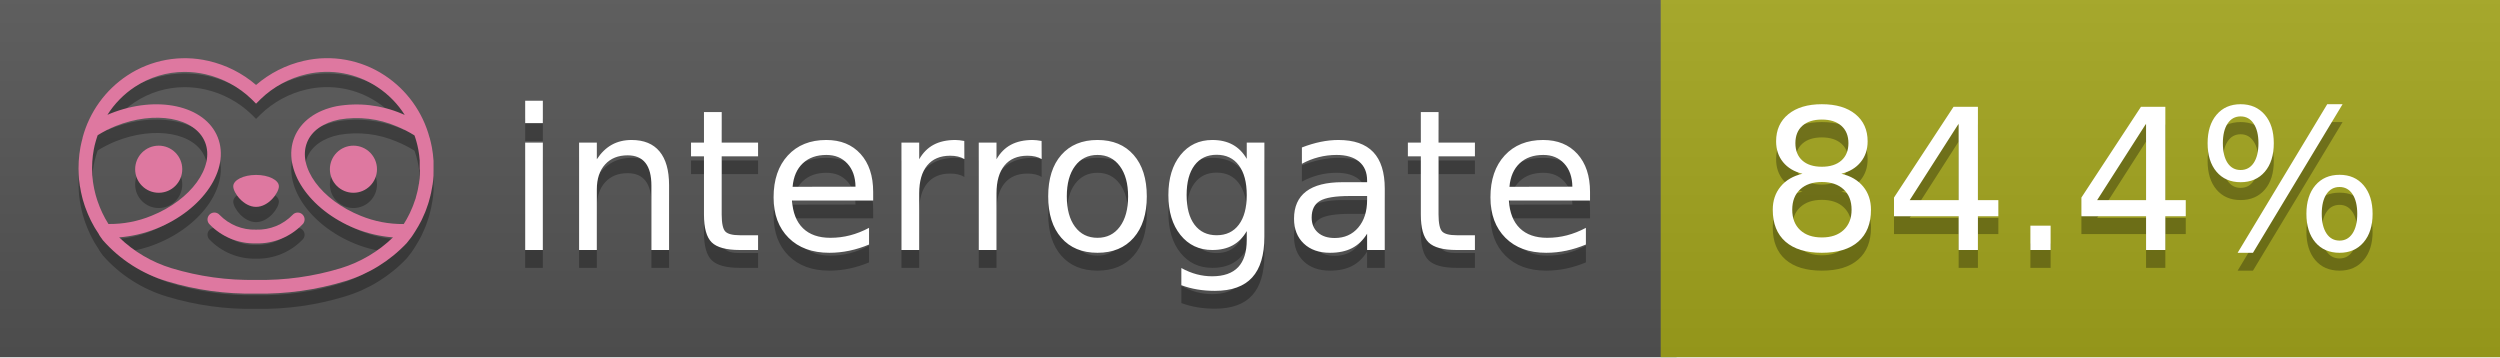
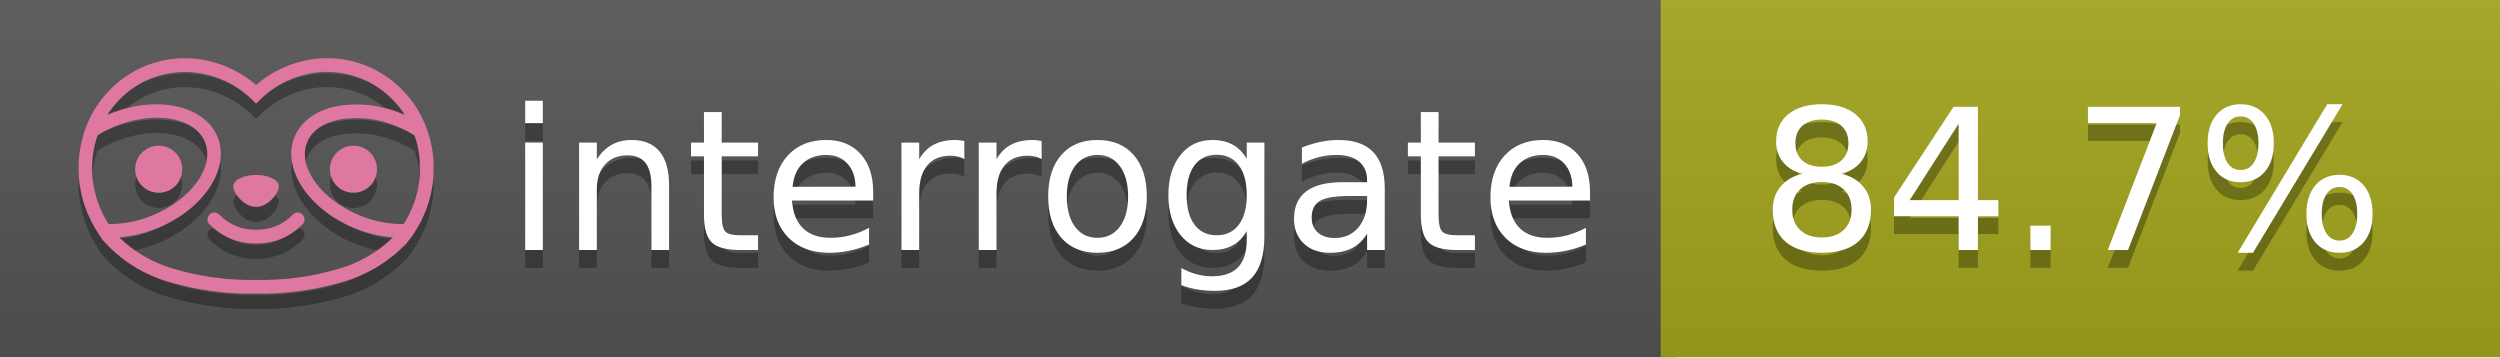
<svg xmlns="http://www.w3.org/2000/svg" width="140" height="20" viewBox="0 0 140 20" version="1.1" xml:space="preserve" style="fill-rule:evenodd;clip-rule:evenodd;stroke-linejoin:round;stroke-miterlimit:2;">
  <g transform="matrix(1,0,0,1,22,0)">
    <g id="backgrounds" transform="matrix(1.32789,0,0,1,-22.3892,0)">
      <rect x="0" y="0" width="71" height="20" style="fill:rgb(85,85,85);" />
    </g>
    <rect x="71" y="0" width="47" height="20" data-interrogate="color" style="fill:#a4a61d" />
    <g transform="matrix(1.19746,0,0,1,-22.3744,-4.85723e-16)">
      <rect x="0" y="0" width="118" height="20" style="fill:url(#_Linear1);" />
    </g>
  </g>
  <g fill="#fff" text-anchor="middle" font-family="DejaVu Sans,Verdana,Geneva,sans-serif" font-size="110">
    <text x="590" y="150" fill="#010101" fill-opacity=".3" transform="scale(.1)" textLength="610">interrogate</text>
    <text x="590" y="140" transform="scale(.1)" textLength="610">interrogate</text>
-     <text x="1160" y="150" fill="#010101" fill-opacity=".3" transform="scale(.1)" textLength="370" data-interrogate="result">84.4%</text>
-     <text x="1160" y="140" transform="scale(.1)" textLength="370" data-interrogate="result">84.4%</text>
+     <text x="1160" y="150" fill="#010101" fill-opacity=".3" transform="scale(.1)" textLength="370" data-interrogate="result">84.7%</text>
+     <text x="1160" y="140" transform="scale(.1)" textLength="370" data-interrogate="result">84.7%</text>
  </g>
  <g id="logo-shadow" transform="matrix(0.854876,0,0,0.854876,-6.73514,1.732)">
    <g transform="matrix(0.299012,0,0,0.299012,9.70229,-6.68582)">
      <path d="M50,64.25C52.76,64.25 55,61.13 55,59.75C55,58.37 52.76,57.25 50,57.25C47.24,57.25 45,58.37 45,59.75C45,61.13 47.24,64.25 50,64.25Z" style="fill:rgb(1,1,1);fill-opacity:0.3;fill-rule:nonzero;" />
    </g>
    <g transform="matrix(0.299012,0,0,0.299012,9.70229,-6.68582)">
      <path d="M88,49.05C86.506,43.475 83.018,38.638 78.2,35.46C72.969,32.002 66.539,30.844 60.43,32.26C56.576,33.145 52.995,34.958 50,37.54C46.998,34.958 43.411,33.149 39.55,32.27C33.441,30.853 27.011,32.011 21.78,35.47C16.97,38.652 13.489,43.489 12,49.06L12,49.13C11.82,49.79 11.66,50.46 11.53,51.13C11.146,53.207 11.021,55.323 11.16,57.43C11.16,58.03 11.26,58.63 11.34,59.23C11.34,59.51 11.43,59.79 11.48,60.07C11.53,60.35 11.58,60.68 11.64,60.98C11.7,61.28 11.8,61.69 11.89,62.05C11.98,62.41 11.99,62.47 12.05,62.68C12.16,63.07 12.28,63.46 12.41,63.84L12.58,64.34C12.72,64.74 12.88,65.14 13.04,65.53L13.23,65.98C13.403,66.373 13.583,66.767 13.77,67.16L13.99,67.59C14.19,67.97 14.39,68.35 14.61,68.73L14.87,69.15C15.1,69.52 15.33,69.89 15.58,70.26L15.58,70.32L15.99,70.93C16.14,71.14 16.29,71.36 16.45,71.57C20.206,75.83 25.086,78.95 30.53,80.57C36.839,82.48 43.41,83.385 50,83.25C56.599,83.374 63.177,82.456 69.49,80.53C74.644,78.978 79.303,76.102 83,72.19C83.34,71.78 83.65,71.35 84,70.92L84.18,70.66L84.33,70.44L84.41,70.32C84.55,70.12 84.67,69.9 84.81,69.7C85.07,69.3 85.32,68.89 85.55,68.48C85.78,68.07 86.02,67.65 86.23,67.22C86.31,67.05 86.39,66.88 86.47,66.7C86.67,66.28 86.85,65.87 87.03,65.44L87.23,64.92C87.397,64.487 87.55,64.05 87.69,63.61L87.85,63.09C87.98,62.64 88.1,62.19 88.21,61.74C88.21,61.57 88.3,61.39 88.33,61.22C88.43,60.75 88.52,60.22 88.6,59.79C88.6,59.64 88.66,59.49 88.68,59.33C88.77,58.71 88.84,58.08 88.88,57.45L88.88,54.17C88.817,53.164 88.693,52.162 88.51,51.17C88.38,50.5 88.23,49.84 88.05,49.17L88,49.05ZM85.89,56.44L85.89,57.23C85.89,57.78 85.79,58.32 85.72,58.86C85.72,59.01 85.72,59.15 85.65,59.3C85.59,59.7 85.51,60.11 85.43,60.51L85.32,60.99C85.23,61.38 85.12,61.77 85.01,62.16C85.01,62.31 84.93,62.46 84.88,62.6C84.74,63.04 84.59,63.47 84.42,63.9L84.27,64.28C84.1,64.71 83.91,65.14 83.71,65.56C83.51,65.98 83.43,66.12 83.28,66.4L83.01,66.91C82.83,67.223 82.643,67.537 82.45,67.85L82.35,68.01C79.121,68.047 75.918,67.434 72.93,66.21C64.27,62.74 59,55.52 61.18,50.11C62.18,47.6 64.7,45.82 68.26,45.11C72.489,44.395 76.835,44.908 80.78,46.59C82.141,47.144 83.453,47.813 84.7,48.59C84.76,48.76 84.82,48.93 84.88,49.1C84.94,49.27 85.05,49.63 85.12,49.9C85.28,50.5 85.44,51.1 85.55,51.73C85.691,52.507 85.792,53.292 85.85,54.08L85.85,55.89C85.85,56.12 85.91,56.25 85.91,56.45L85.89,56.44ZM17.66,68C16.668,66.435 15.869,64.756 15.28,63L15.17,62.68C15.06,62.35 14.96,62.01 14.87,61.68C14.823,61.493 14.777,61.31 14.73,61.13C14.66,60.84 14.59,60.55 14.53,60.27C14.47,59.99 14.43,59.72 14.38,59.44C14.33,59.16 14.3,59 14.27,58.78C14.2,58.27 14.15,57.78 14.11,57.23L14.11,57.03C14.008,55.236 14.122,53.437 14.45,51.67C14.56,51.06 14.71,50.46 14.88,49.87C14.96,49.59 15.04,49.32 15.13,49.05C15.22,48.78 15.24,48.72 15.3,48.55C16.548,47.774 17.859,47.105 19.22,46.55C27.86,43.09 36.65,44.67 38.82,50.08C40.99,55.49 35.73,62.74 27.09,66.2C24.101,67.431 20.893,68.043 17.66,68ZM68.57,77.68C62.554,79.508 56.287,80.376 50,80.25C43.737,80.37 37.495,79.506 31.5,77.69C27.185,76.38 23.243,74.062 20,70.93C22.815,70.706 25.58,70.055 28.2,69C38.37,64.92 44.39,56 41.6,49C38.81,42 28.27,39.72 18.1,43.8L17.43,44.09C18.973,41.648 21.019,39.561 23.43,37.97C26.671,35.824 30.473,34.68 34.36,34.68C35.884,34.681 37.404,34.852 38.89,35.19C42.694,36.049 46.191,37.935 49,40.64L50,41.64L51,40.64C53.797,37.937 57.279,36.049 61.07,35.18C66.402,33.947 72.014,34.968 76.57,38C78.98,39.588 81.026,41.671 82.57,44.11L81.9,43.82C77.409,41.921 72.464,41.355 67.66,42.19C63.08,43.12 59.79,45.54 58.39,49.02C55.6,55.97 61.62,64.94 71.79,69.02C74.414,70.07 77.182,70.714 80,70.93C76.776,74.05 72.859,76.363 68.57,77.68Z" style="fill:rgb(1,1,1);fill-opacity:0.3;fill-rule:nonzero;" />
    </g>
    <g transform="matrix(0.299012,0,0,0.299012,9.70229,-6.68582)">
      <circle cx="71.33" cy="56" r="5.16" style="fill:rgb(1,1,1);fill-opacity:0.3;" />
    </g>
    <g transform="matrix(0.299012,0,0,0.299012,9.70229,-6.68582)">
      <circle cx="28.67" cy="56" r="5.16" style="fill:rgb(1,1,1);fill-opacity:0.3;" />
    </g>
    <g transform="matrix(0.299012,0,0,0.299012,9.70229,-6.68582)">
      <path d="M58,66C55.912,68.161 53.003,69.339 50,69.24C46.997,69.339 44.088,68.161 42,66C41.714,65.677 41.302,65.491 40.87,65.491C40.042,65.491 39.361,66.172 39.361,67C39.361,67.368 39.496,67.724 39.74,68C42.403,70.804 46.134,72.35 50,72.25C53.862,72.347 57.59,70.802 60.25,68C60.495,67.725 60.63,67.369 60.63,67C60.63,66.174 59.951,65.495 59.125,65.495C58.695,65.495 58.285,65.679 58,66Z" style="fill:rgb(1,1,1);fill-opacity:0.3;fill-rule:nonzero;" />
    </g>
  </g>
  <g id="logo-pink" transform="matrix(0.854876,0,0,0.854876,-6.73514,0.877124)">
    <g transform="matrix(0.299012,0,0,0.299012,9.70229,-6.68582)">
      <path d="M50,64.25C52.76,64.25 55,61.13 55,59.75C55,58.37 52.76,57.25 50,57.25C47.24,57.25 45,58.37 45,59.75C45,61.13 47.24,64.25 50,64.25Z" style="fill:rgb(222,120,160);fill-rule:nonzero;" />
    </g>
    <g transform="matrix(0.299012,0,0,0.299012,9.70229,-6.68582)">
      <path d="M88,49.05C86.506,43.475 83.018,38.638 78.2,35.46C72.969,32.002 66.539,30.844 60.43,32.26C56.576,33.145 52.995,34.958 50,37.54C46.998,34.958 43.411,33.149 39.55,32.27C33.441,30.853 27.011,32.011 21.78,35.47C16.97,38.652 13.489,43.489 12,49.06L12,49.13C11.82,49.79 11.66,50.46 11.53,51.13C11.146,53.207 11.021,55.323 11.16,57.43C11.16,58.03 11.26,58.63 11.34,59.23C11.34,59.51 11.43,59.79 11.48,60.07C11.53,60.35 11.58,60.68 11.64,60.98C11.7,61.28 11.8,61.69 11.89,62.05C11.98,62.41 11.99,62.47 12.05,62.68C12.16,63.07 12.28,63.46 12.41,63.84L12.58,64.34C12.72,64.74 12.88,65.14 13.04,65.53L13.23,65.98C13.403,66.373 13.583,66.767 13.77,67.16L13.99,67.59C14.19,67.97 14.39,68.35 14.61,68.73L14.87,69.15C15.1,69.52 15.33,69.89 15.58,70.26L15.58,70.32L15.99,70.93C16.14,71.14 16.29,71.36 16.45,71.57C20.206,75.83 25.086,78.95 30.53,80.57C36.839,82.48 43.41,83.385 50,83.25C56.599,83.374 63.177,82.456 69.49,80.53C74.644,78.978 79.303,76.102 83,72.19C83.34,71.78 83.65,71.35 84,70.92L84.18,70.66L84.33,70.44L84.41,70.32C84.55,70.12 84.67,69.9 84.81,69.7C85.07,69.3 85.32,68.89 85.55,68.48C85.78,68.07 86.02,67.65 86.23,67.22C86.31,67.05 86.39,66.88 86.47,66.7C86.67,66.28 86.85,65.87 87.03,65.44L87.23,64.92C87.397,64.487 87.55,64.05 87.69,63.61L87.85,63.09C87.98,62.64 88.1,62.19 88.21,61.74C88.21,61.57 88.3,61.39 88.33,61.22C88.43,60.75 88.52,60.22 88.6,59.79C88.6,59.64 88.66,59.49 88.68,59.33C88.77,58.71 88.84,58.08 88.88,57.45L88.88,54.17C88.817,53.164 88.693,52.162 88.51,51.17C88.38,50.5 88.23,49.84 88.05,49.17L88,49.05ZM85.89,56.44L85.89,57.23C85.89,57.78 85.79,58.32 85.72,58.86C85.72,59.01 85.72,59.15 85.65,59.3C85.59,59.7 85.51,60.11 85.43,60.51L85.32,60.99C85.23,61.38 85.12,61.77 85.01,62.16C85.01,62.31 84.93,62.46 84.88,62.6C84.74,63.04 84.59,63.47 84.42,63.9L84.27,64.28C84.1,64.71 83.91,65.14 83.71,65.56C83.51,65.98 83.43,66.12 83.28,66.4L83.01,66.91C82.83,67.223 82.643,67.537 82.45,67.85L82.35,68.01C79.121,68.047 75.918,67.434 72.93,66.21C64.27,62.74 59,55.52 61.18,50.11C62.18,47.6 64.7,45.82 68.26,45.11C72.489,44.395 76.835,44.908 80.78,46.59C82.141,47.144 83.453,47.813 84.7,48.59C84.76,48.76 84.82,48.93 84.88,49.1C84.94,49.27 85.05,49.63 85.12,49.9C85.28,50.5 85.44,51.1 85.55,51.73C85.691,52.507 85.792,53.292 85.85,54.08L85.85,55.89C85.85,56.12 85.91,56.25 85.91,56.45L85.89,56.44ZM17.66,68C16.668,66.435 15.869,64.756 15.28,63L15.17,62.68C15.06,62.35 14.96,62.01 14.87,61.68C14.823,61.493 14.777,61.31 14.73,61.13C14.66,60.84 14.59,60.55 14.53,60.27C14.47,59.99 14.43,59.72 14.38,59.44C14.33,59.16 14.3,59 14.27,58.78C14.2,58.27 14.15,57.78 14.11,57.23L14.11,57.03C14.008,55.236 14.122,53.437 14.45,51.67C14.56,51.06 14.71,50.46 14.88,49.87C14.96,49.59 15.04,49.32 15.13,49.05C15.22,48.78 15.24,48.72 15.3,48.55C16.548,47.774 17.859,47.105 19.22,46.55C27.86,43.09 36.65,44.67 38.82,50.08C40.99,55.49 35.73,62.74 27.09,66.2C24.101,67.431 20.893,68.043 17.66,68ZM68.57,77.68C62.554,79.508 56.287,80.376 50,80.25C43.737,80.37 37.495,79.506 31.5,77.69C27.185,76.38 23.243,74.062 20,70.93C22.815,70.706 25.58,70.055 28.2,69C38.37,64.92 44.39,56 41.6,49C38.81,42 28.27,39.72 18.1,43.8L17.43,44.09C18.973,41.648 21.019,39.561 23.43,37.97C26.671,35.824 30.473,34.68 34.36,34.68C35.884,34.681 37.404,34.852 38.89,35.19C42.694,36.049 46.191,37.935 49,40.64L50,41.64L51,40.64C53.797,37.937 57.279,36.049 61.07,35.18C66.402,33.947 72.014,34.968 76.57,38C78.98,39.588 81.026,41.671 82.57,44.11L81.9,43.82C77.409,41.921 72.464,41.355 67.66,42.19C63.08,43.12 59.79,45.54 58.39,49.02C55.6,55.97 61.62,64.94 71.79,69.02C74.414,70.07 77.182,70.714 80,70.93C76.776,74.05 72.859,76.363 68.57,77.68Z" style="fill:rgb(222,120,160);fill-rule:nonzero;" />
    </g>
    <g transform="matrix(0.299012,0,0,0.299012,9.70229,-6.68582)">
      <circle cx="71.33" cy="56" r="5.16" style="fill:rgb(222,120,160);" />
    </g>
    <g transform="matrix(0.299012,0,0,0.299012,9.70229,-6.68582)">
      <circle cx="28.67" cy="56" r="5.16" style="fill:rgb(222,120,160);" />
    </g>
    <g transform="matrix(0.299012,0,0,0.299012,9.70229,-6.68582)">
      <path d="M58,66C55.912,68.161 53.003,69.339 50,69.24C46.997,69.339 44.088,68.161 42,66C41.714,65.677 41.302,65.491 40.87,65.491C40.042,65.491 39.361,66.172 39.361,67C39.361,67.368 39.496,67.724 39.74,68C42.403,70.804 46.134,72.35 50,72.25C53.862,72.347 57.59,70.802 60.25,68C60.495,67.725 60.63,67.369 60.63,67C60.63,66.174 59.951,65.495 59.125,65.495C58.695,65.495 58.285,65.679 58,66Z" style="fill:rgb(222,120,160);fill-rule:nonzero;" />
    </g>
  </g>
  <defs>
    <linearGradient id="_Linear1" x1="0" y1="0" x2="1" y2="0" gradientUnits="userSpaceOnUse" gradientTransform="matrix(1.22465e-15,20,-20,1.22465e-15,0,0)">
      <stop offset="0" style="stop-color:rgb(187,187,187);stop-opacity:0.1" />
      <stop offset="1" style="stop-color:black;stop-opacity:0.1" />
    </linearGradient>
  </defs>
</svg>
